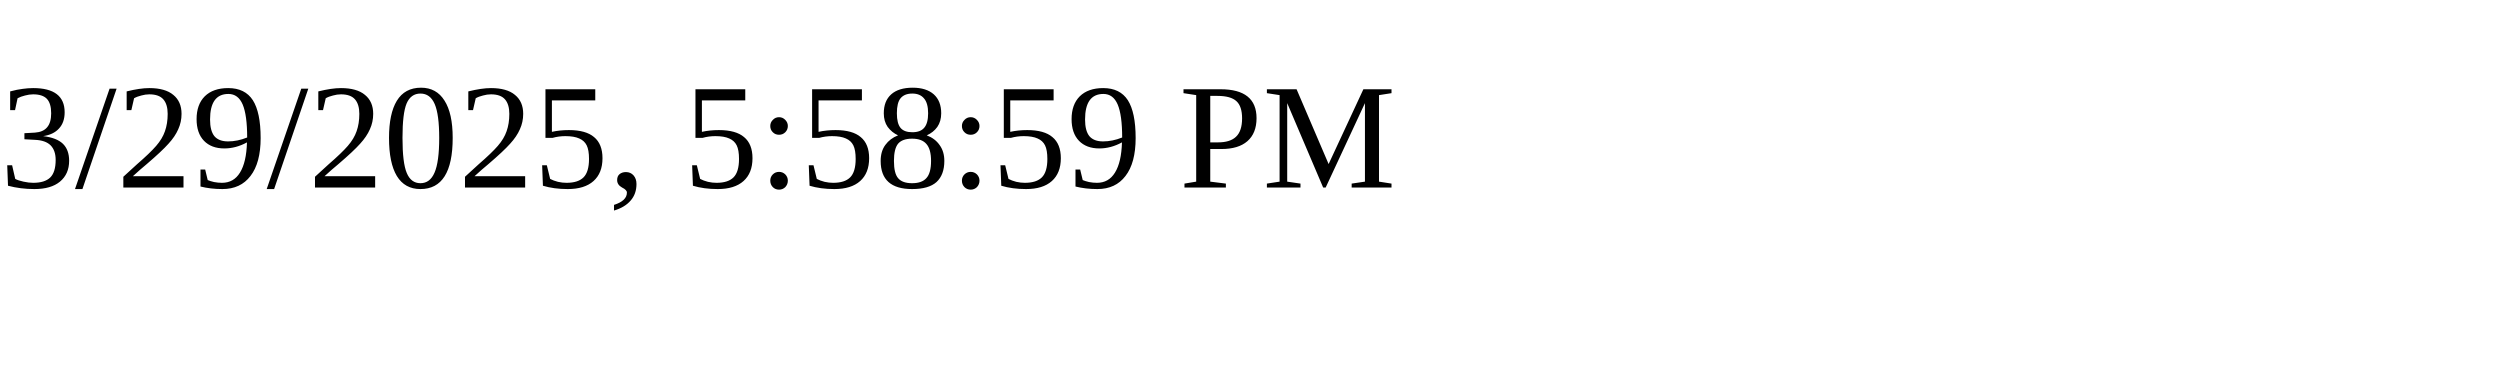
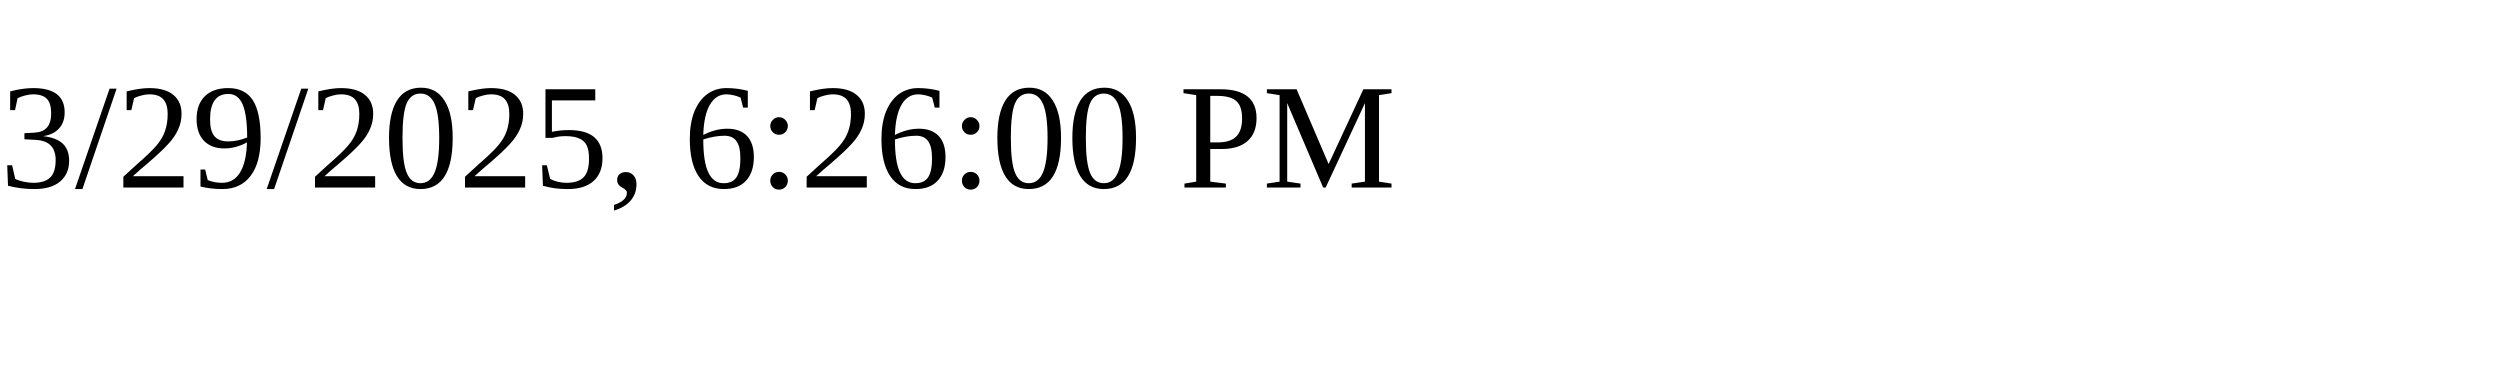
<svg xmlns="http://www.w3.org/2000/svg" height="30" width="200">
-   <text x="0" y="15">3/29/2025, 5:58:59 PM</text>
+   <text x="0" y="15">3/29/2025, 6:26:00 PM</text>
</svg>
